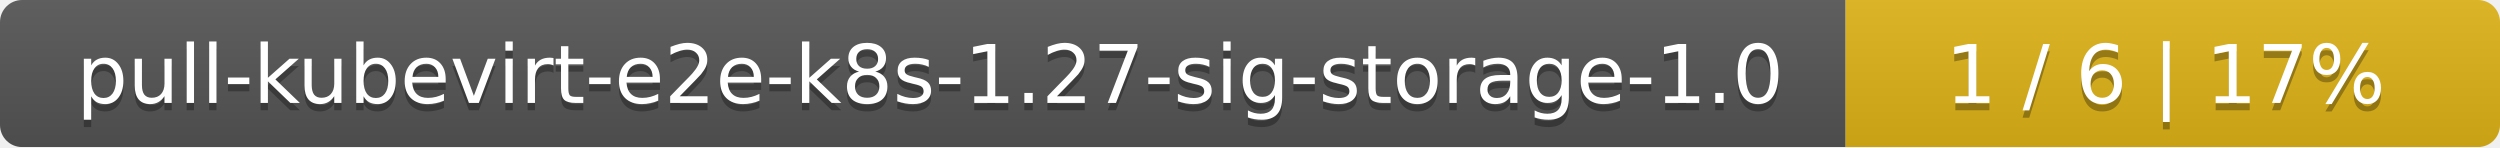
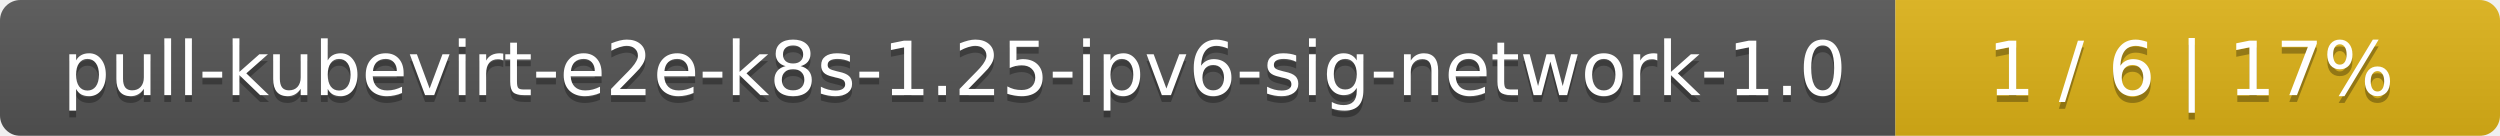
- <svg xmlns="http://www.w3.org/2000/svg" width="340" height="20">
+ <svg xmlns="http://www.w3.org/2000/svg" width="368" height="20">
  <linearGradient id="smooth" x2="0" y2="100%">
    <stop offset="0" stop-color="#bbb" stop-opacity=".1" />
    <stop offset="1" stop-opacity=".1" />
  </linearGradient>
  <mask id="round">
-     <rect width="340" height="20" rx="3" fill="#fff" />
+     <rect width="368" height="20" rx="3" fill="#fff" />
  </mask>
  <g mask="url(#round)">
-     <rect width="251" height="20" fill="#555" />
-     <rect x="251" width="89" height="20" fill="#dfb317" />
-     <rect width="340" height="20" fill="url(#smooth)" />
+     <rect width="279" height="20" fill="#555" />
+     <rect x="279" width="89" height="20" fill="#dfb317" />
+     <rect width="368" height="20" fill="url(#smooth)" />
  </g>
  <g fill="#fff" text-anchor="middle" font-family="DejaVu Sans,Verdana,Geneva,sans-serif" font-size="11">
-     <text x="126.5" y="15" fill="#010101" fill-opacity=".3">pull-kubevirt-e2e-k8s-1.27-sig-storage-1.0</text>
-     <text x="126.5" y="14">pull-kubevirt-e2e-k8s-1.27-sig-storage-1.0</text>
-     <text x="294.5" y="15" fill="#010101" fill-opacity=".3">1 / 6    |    17%</text>
-     <text x="294.5" y="14">1 / 6    |    17%</text>
+     <text x="140.5" y="15" fill="#010101" fill-opacity=".3">pull-kubevirt-e2e-k8s-1.25-ipv6-sig-network-1.0</text>
+     <text x="140.5" y="14">pull-kubevirt-e2e-k8s-1.25-ipv6-sig-network-1.0</text>
+     <text x="322.5" y="15" fill="#010101" fill-opacity=".3">1 / 6    |    17%</text>
+     <text x="322.5" y="14">1 / 6    |    17%</text>
  </g>
</svg>
